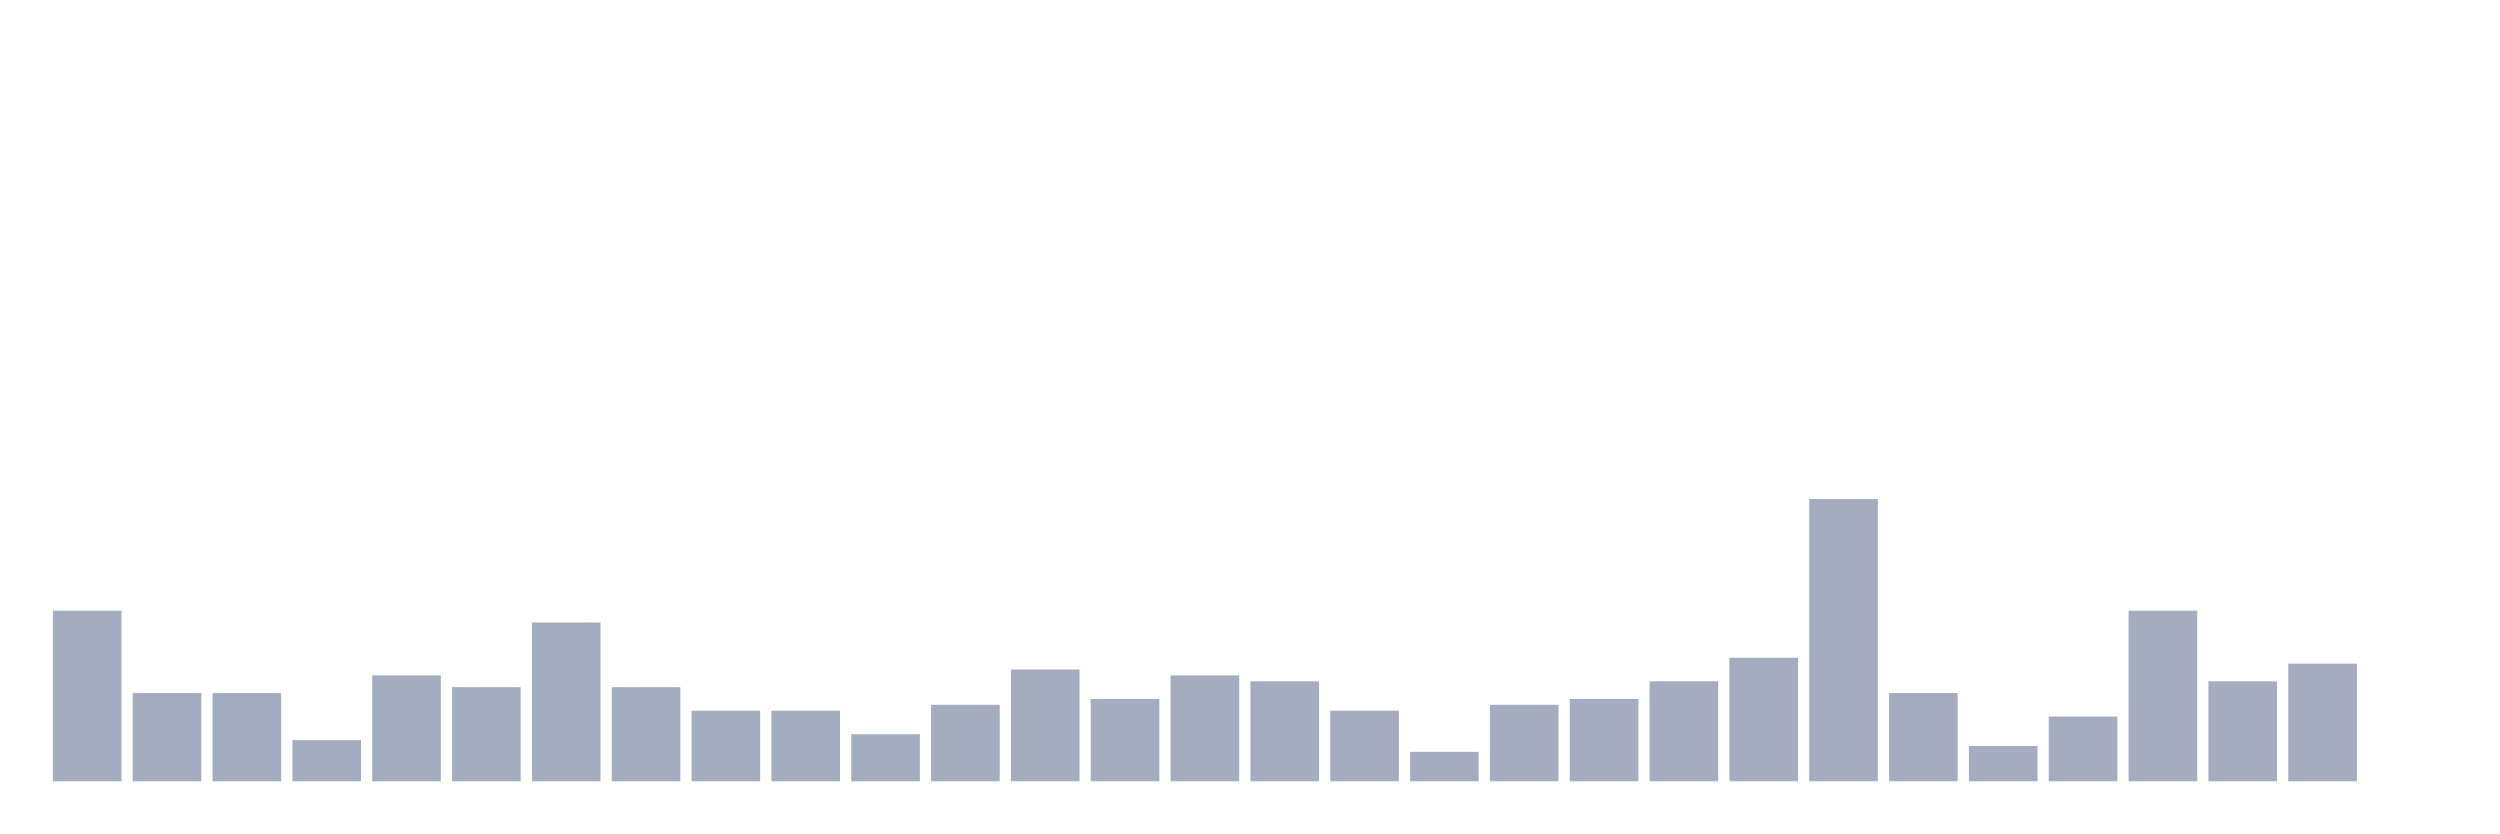
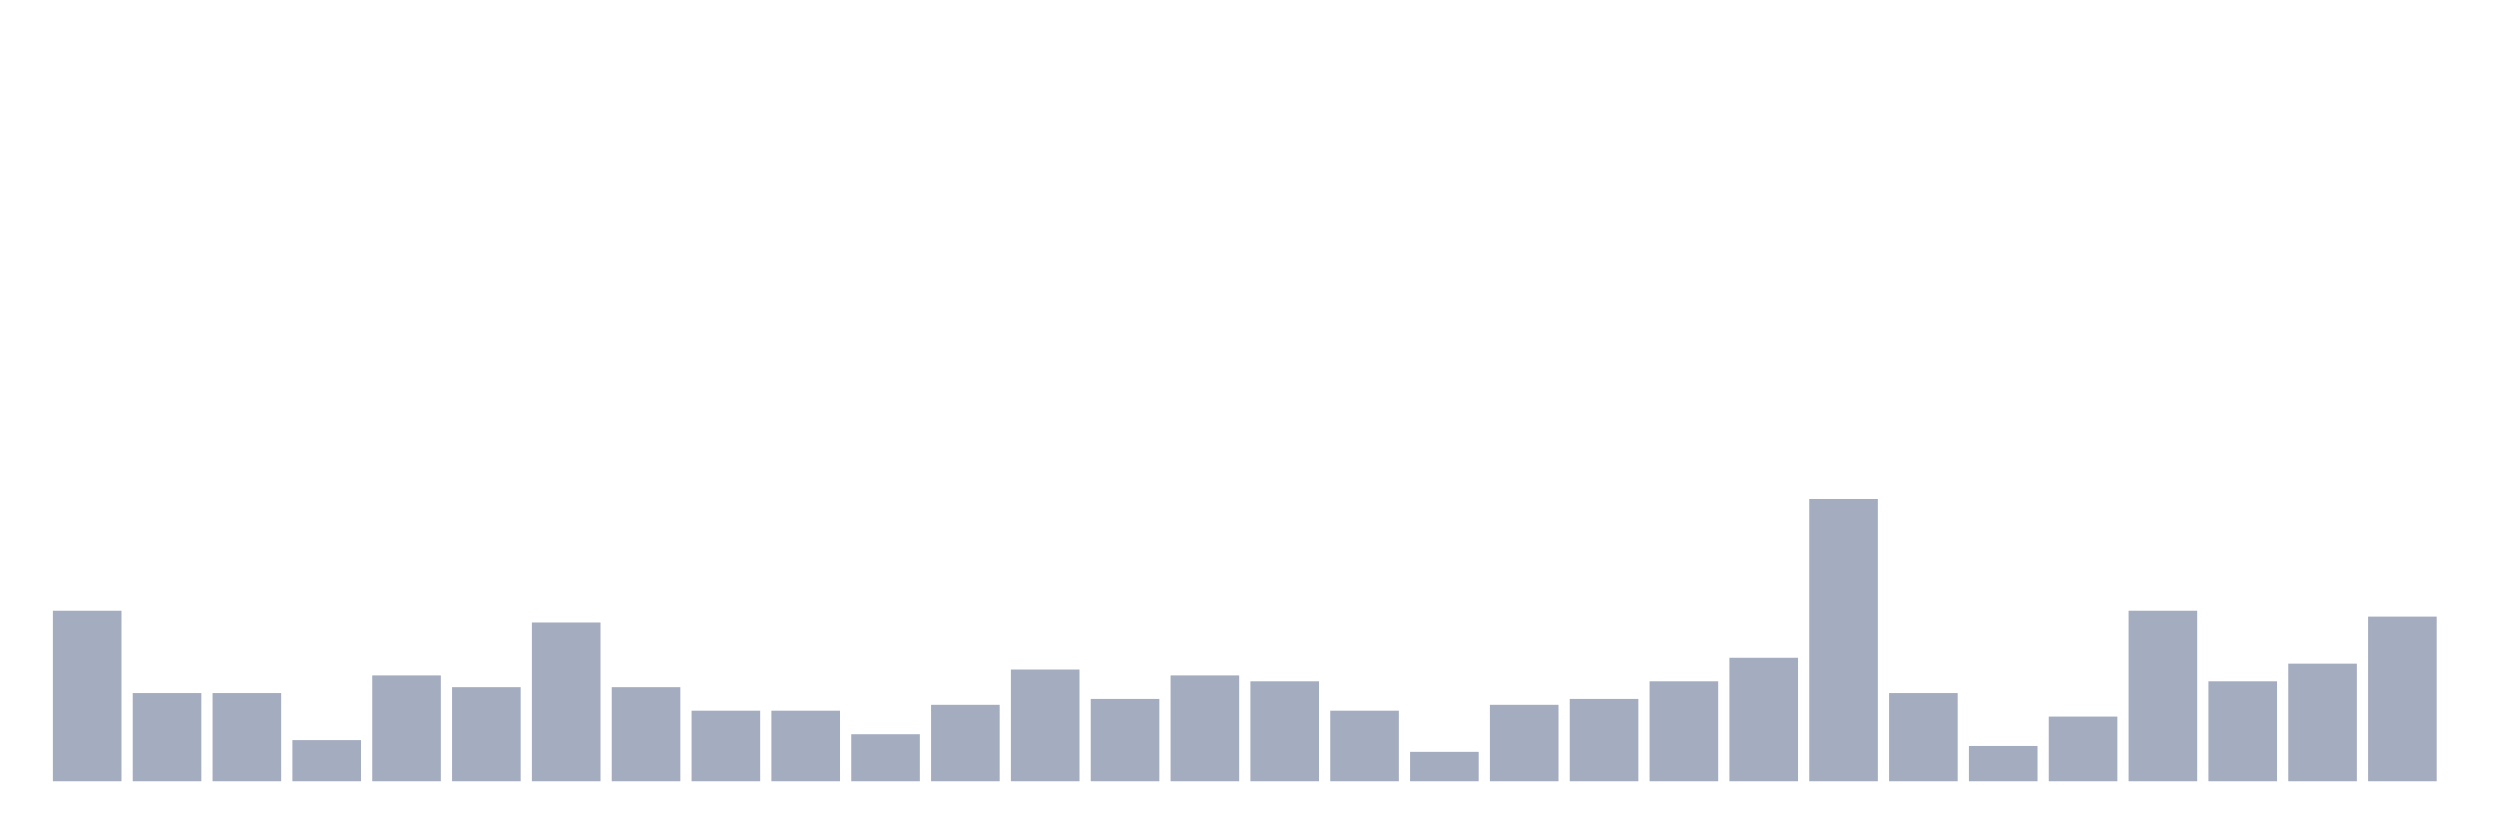
<svg xmlns="http://www.w3.org/2000/svg" viewBox="0 0 480 160">
  <g transform="translate(10,10)">
    <rect class="bar" x="0.153" width="13.175" y="107.258" height="32.742" fill="rgb(164,173,192)" />
    <rect class="bar" x="15.482" width="13.175" y="123.065" height="16.935" fill="rgb(164,173,192)" />
    <rect class="bar" x="30.81" width="13.175" y="123.065" height="16.935" fill="rgb(164,173,192)" />
    <rect class="bar" x="46.138" width="13.175" y="132.097" height="7.903" fill="rgb(164,173,192)" />
    <rect class="bar" x="61.466" width="13.175" y="119.677" height="20.323" fill="rgb(164,173,192)" />
    <rect class="bar" x="76.794" width="13.175" y="121.935" height="18.065" fill="rgb(164,173,192)" />
    <rect class="bar" x="92.123" width="13.175" y="109.516" height="30.484" fill="rgb(164,173,192)" />
    <rect class="bar" x="107.451" width="13.175" y="121.935" height="18.065" fill="rgb(164,173,192)" />
    <rect class="bar" x="122.779" width="13.175" y="126.452" height="13.548" fill="rgb(164,173,192)" />
    <rect class="bar" x="138.107" width="13.175" y="126.452" height="13.548" fill="rgb(164,173,192)" />
    <rect class="bar" x="153.436" width="13.175" y="130.968" height="9.032" fill="rgb(164,173,192)" />
    <rect class="bar" x="168.764" width="13.175" y="125.323" height="14.677" fill="rgb(164,173,192)" />
    <rect class="bar" x="184.092" width="13.175" y="118.548" height="21.452" fill="rgb(164,173,192)" />
    <rect class="bar" x="199.42" width="13.175" y="124.194" height="15.806" fill="rgb(164,173,192)" />
    <rect class="bar" x="214.748" width="13.175" y="119.677" height="20.323" fill="rgb(164,173,192)" />
    <rect class="bar" x="230.077" width="13.175" y="120.806" height="19.194" fill="rgb(164,173,192)" />
    <rect class="bar" x="245.405" width="13.175" y="126.452" height="13.548" fill="rgb(164,173,192)" />
    <rect class="bar" x="260.733" width="13.175" y="134.355" height="5.645" fill="rgb(164,173,192)" />
    <rect class="bar" x="276.061" width="13.175" y="125.323" height="14.677" fill="rgb(164,173,192)" />
    <rect class="bar" x="291.39" width="13.175" y="124.194" height="15.806" fill="rgb(164,173,192)" />
    <rect class="bar" x="306.718" width="13.175" y="120.806" height="19.194" fill="rgb(164,173,192)" />
    <rect class="bar" x="322.046" width="13.175" y="116.29" height="23.71" fill="rgb(164,173,192)" />
    <rect class="bar" x="337.374" width="13.175" y="85.806" height="54.194" fill="rgb(164,173,192)" />
    <rect class="bar" x="352.702" width="13.175" y="123.065" height="16.935" fill="rgb(164,173,192)" />
    <rect class="bar" x="368.031" width="13.175" y="133.226" height="6.774" fill="rgb(164,173,192)" />
    <rect class="bar" x="383.359" width="13.175" y="127.581" height="12.419" fill="rgb(164,173,192)" />
    <rect class="bar" x="398.687" width="13.175" y="107.258" height="32.742" fill="rgb(164,173,192)" />
    <rect class="bar" x="414.015" width="13.175" y="120.806" height="19.194" fill="rgb(164,173,192)" />
    <rect class="bar" x="429.344" width="13.175" y="117.419" height="22.581" fill="rgb(164,173,192)" />
-     <rect class="bar" x="444.672" width="13.175" y="140" height="0" fill="rgb(164,173,192)" />
+     <rect class="bar" x="444.672" width="13.175" y="108.387" height="31.613" fill="rgb(164,173,192)" />
  </g>
</svg>
